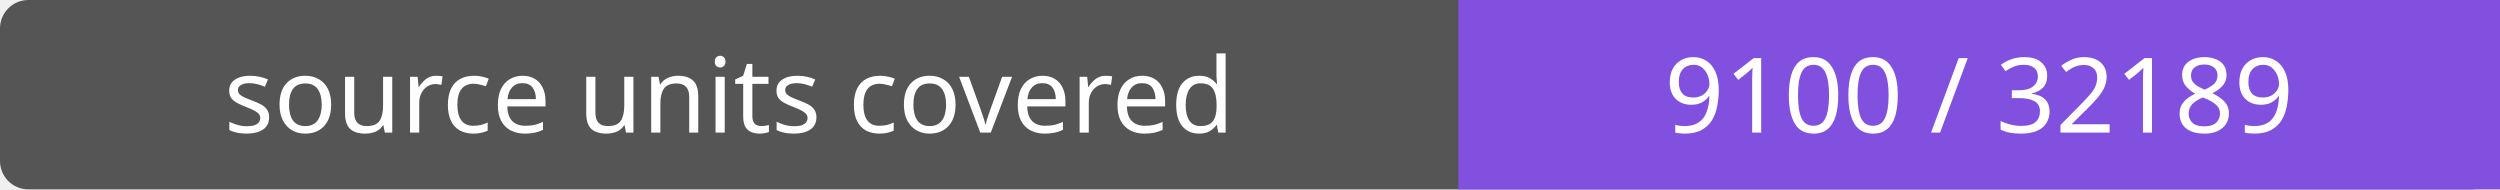
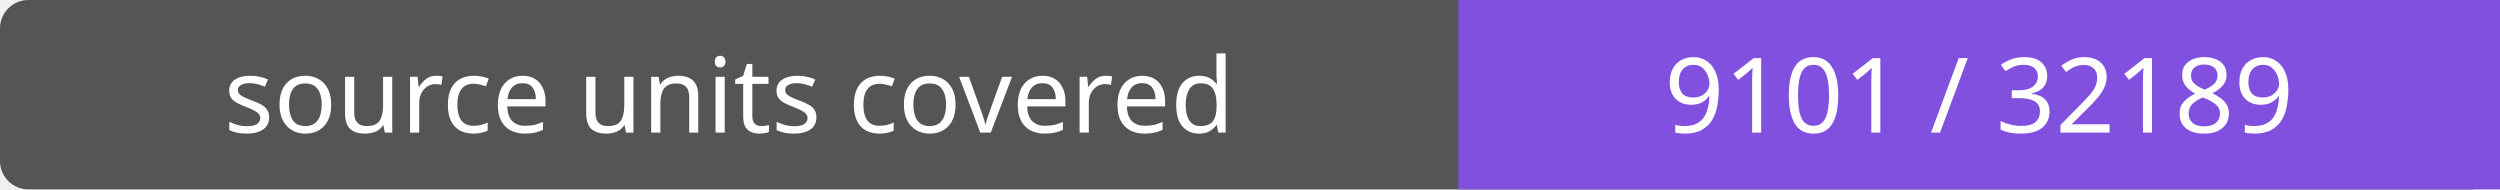
- <svg xmlns="http://www.w3.org/2000/svg" width="264" height="20" role="img" aria-label="source units covered: 9100 / 32189">
+ <svg xmlns="http://www.w3.org/2000/svg" width="264" height="20" role="img" aria-label="source units covered: 9101 / 32189">
  <rect width="264" height="20" rx="3" fill="#555" />
  <path fill="#8250df" d="M154 0h110v20H154z" />
  <g fill="#fff" text-anchor="middle" font-family="Verdana,sans-serif" font-size="11">
    <text x="77.0" y="14">source units covered</text>
-     <text x="209.0" y="14">9100 / 32189</text>
+     <text x="209.0" y="14">9101 / 32189</text>
  </g>
</svg>
